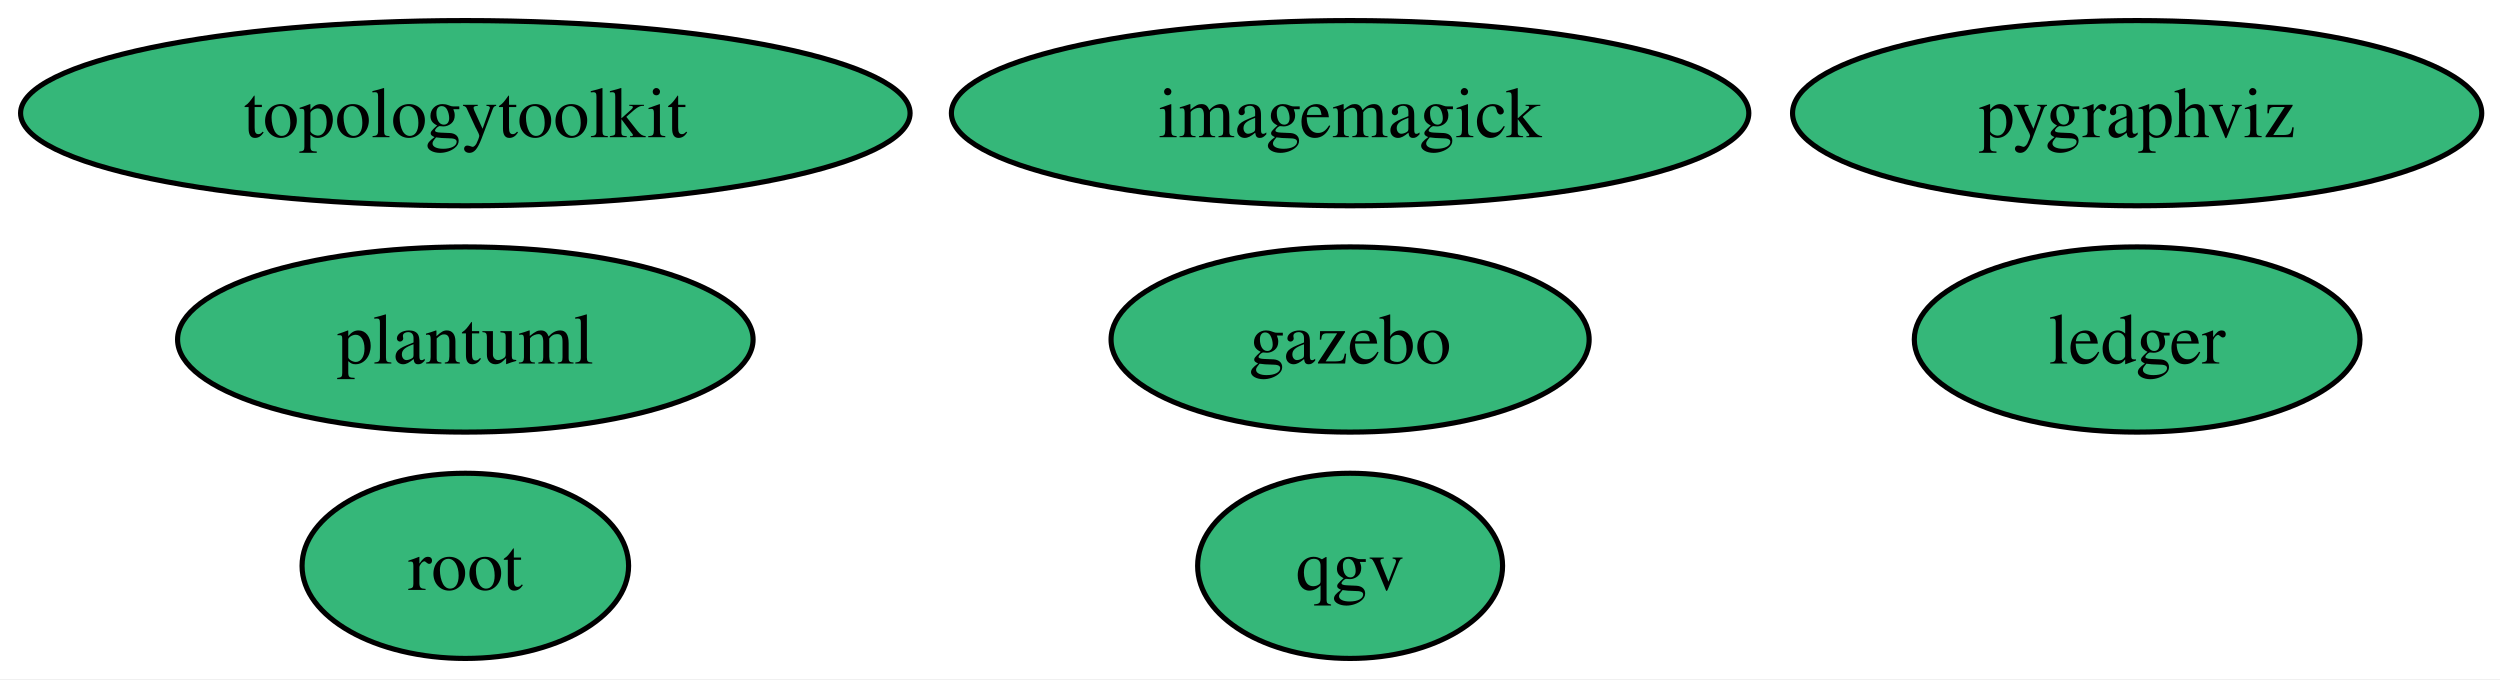
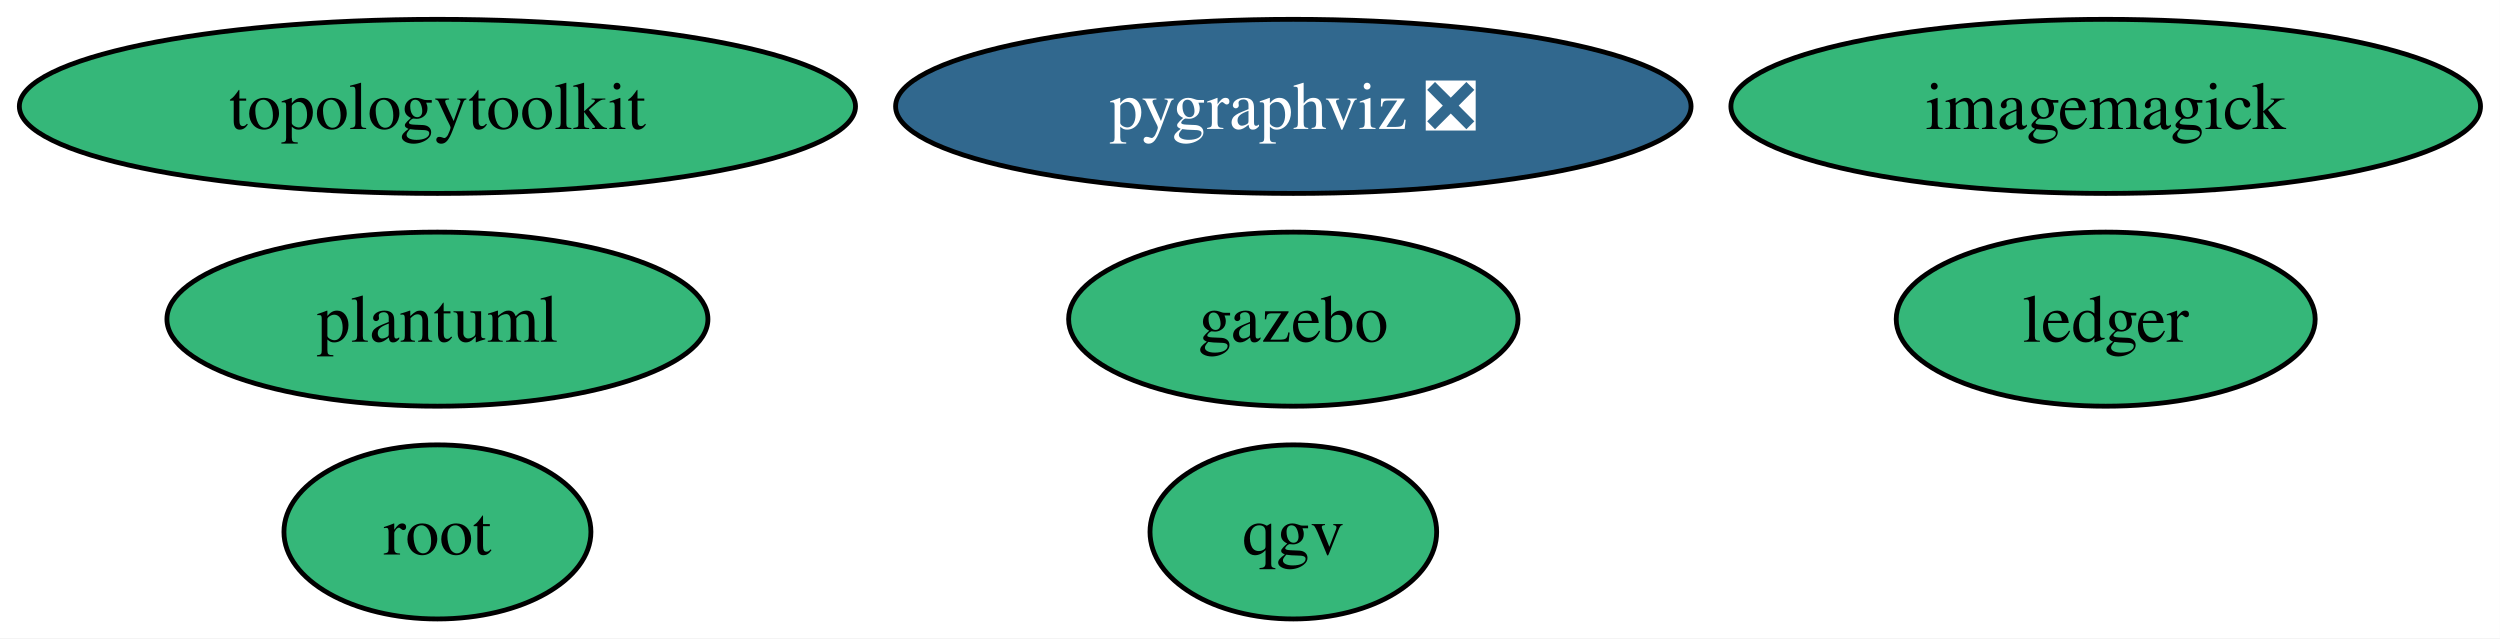
- <svg xmlns="http://www.w3.org/2000/svg" xmlns:xlink="http://www.w3.org/1999/xlink" width="486pt" height="132pt" viewBox="0.00 0.00 486.00 132.00">
+ <svg xmlns="http://www.w3.org/2000/svg" xmlns:xlink="http://www.w3.org/1999/xlink" width="517pt" height="132pt" viewBox="0.00 0.00 517.00 132.00">
  <g id="graph0" class="graph" transform="scale(1 1) rotate(0) translate(4 128)">
-     <polygon fill="white" stroke="none" points="-4,4 -4,-128 482.45,-128 482.45,4 -4,4" />
+     <polygon fill="white" stroke="none" points="-4,4 -4,-128 512.97,-128 512.97,4 -4,4" />
    <g id="node1" class="node">
      <g id="a_node1">
        <a xlink:href="https://github.com/conda-forge/imagemagick-feedstock" xlink:title="imagemagick">
-           <ellipse fill="#35b779" stroke="black" cx="258.46" cy="-106" rx="77.51" ry="18" />
-           <text xml:space="preserve" text-anchor="middle" x="258.46" y="-101.33" font-family="Times,serif" font-size="14.00">imagemagick</text>
+           <ellipse fill="#35b779" stroke="black" cx="431.46" cy="-106" rx="77.51" ry="18" />
+           <text xml:space="preserve" text-anchor="middle" x="431.46" y="-101.33" font-family="Times,serif" font-size="14.00">imagemagick</text>
        </a>
      </g>
    </g>
    <g id="node2" class="node">
      <g id="a_node2">
-         <a xlink:href="https://github.com/conda-forge/pygraphviz-feedstock" xlink:title="pygraphviz">
-           <ellipse fill="#35b779" stroke="black" cx="411.46" cy="-106" rx="66.99" ry="18" />
-           <text xml:space="preserve" text-anchor="middle" x="411.46" y="-101.33" font-family="Times,serif" font-size="14.00">pygraphviz</text>
+         <a xlink:href="https://github.com/conda-forge/pygraphviz-feedstock/pull/48" xlink:title="pygraphviz ❎">
+           <ellipse fill="#31688e" stroke="black" cx="263.46" cy="-106" rx="82.25" ry="18" />
+           <text xml:space="preserve" text-anchor="middle" x="263.46" y="-101.33" font-family="Times,serif" font-size="14.00" fill="white">pygraphviz ❎</text>
        </a>
      </g>
    </g>
    <g id="node3" class="node">
      <g id="a_node3">
        <a xlink:href="https://github.com/conda-forge/root-feedstock" xlink:title="root">
          <ellipse fill="#35b779" stroke="black" cx="86.46" cy="-18" rx="31.74" ry="18" />
          <text xml:space="preserve" text-anchor="middle" x="86.46" y="-13.32" font-family="Times,serif" font-size="14.00">root</text>
        </a>
      </g>
    </g>
    <g id="node4" class="node">
      <g id="a_node4">
        <a xlink:href="https://github.com/conda-forge/topologytoolkit-feedstock" xlink:title="topologytoolkit">
          <ellipse fill="#35b779" stroke="black" cx="86.46" cy="-106" rx="86.46" ry="18" />
          <text xml:space="preserve" text-anchor="middle" x="86.46" y="-101.33" font-family="Times,serif" font-size="14.00">topologytoolkit</text>
        </a>
      </g>
    </g>
    <g id="node5" class="node">
      <g id="a_node5">
        <a xlink:href="https://github.com/conda-forge/ledger-feedstock" xlink:title="ledger">
-           <ellipse fill="#35b779" stroke="black" cx="411.46" cy="-62" rx="43.32" ry="18" />
-           <text xml:space="preserve" text-anchor="middle" x="411.46" y="-57.33" font-family="Times,serif" font-size="14.00">ledger</text>
+           <ellipse fill="#35b779" stroke="black" cx="431.46" cy="-62" rx="43.32" ry="18" />
+           <text xml:space="preserve" text-anchor="middle" x="431.46" y="-57.33" font-family="Times,serif" font-size="14.00">ledger</text>
        </a>
      </g>
    </g>
    <g id="node6" class="node">
      <g id="a_node6">
        <a xlink:href="https://github.com/conda-forge/gazebo-feedstock" xlink:title="gazebo">
-           <ellipse fill="#35b779" stroke="black" cx="258.46" cy="-62" rx="46.47" ry="18" />
-           <text xml:space="preserve" text-anchor="middle" x="258.46" y="-57.33" font-family="Times,serif" font-size="14.00">gazebo</text>
+           <ellipse fill="#35b779" stroke="black" cx="263.46" cy="-62" rx="46.47" ry="18" />
+           <text xml:space="preserve" text-anchor="middle" x="263.46" y="-57.33" font-family="Times,serif" font-size="14.00">gazebo</text>
        </a>
      </g>
    </g>
    <g id="node7" class="node">
      <g id="a_node7">
        <a xlink:href="https://github.com/conda-forge/plantuml-feedstock" xlink:title="plantuml">
          <ellipse fill="#35b779" stroke="black" cx="86.46" cy="-62" rx="55.94" ry="18" />
          <text xml:space="preserve" text-anchor="middle" x="86.46" y="-57.33" font-family="Times,serif" font-size="14.00">plantuml</text>
        </a>
      </g>
    </g>
    <g id="node8" class="node">
      <g id="a_node8">
        <a xlink:href="https://github.com/conda-forge/qgv-feedstock" xlink:title="qgv">
-           <ellipse fill="#35b779" stroke="black" cx="258.46" cy="-18" rx="29.64" ry="18" />
-           <text xml:space="preserve" text-anchor="middle" x="258.46" y="-13.32" font-family="Times,serif" font-size="14.00">qgv</text>
+           <ellipse fill="#35b779" stroke="black" cx="263.46" cy="-18" rx="29.64" ry="18" />
+           <text xml:space="preserve" text-anchor="middle" x="263.46" y="-13.32" font-family="Times,serif" font-size="14.00">qgv</text>
        </a>
      </g>
    </g>
  </g>
</svg>
